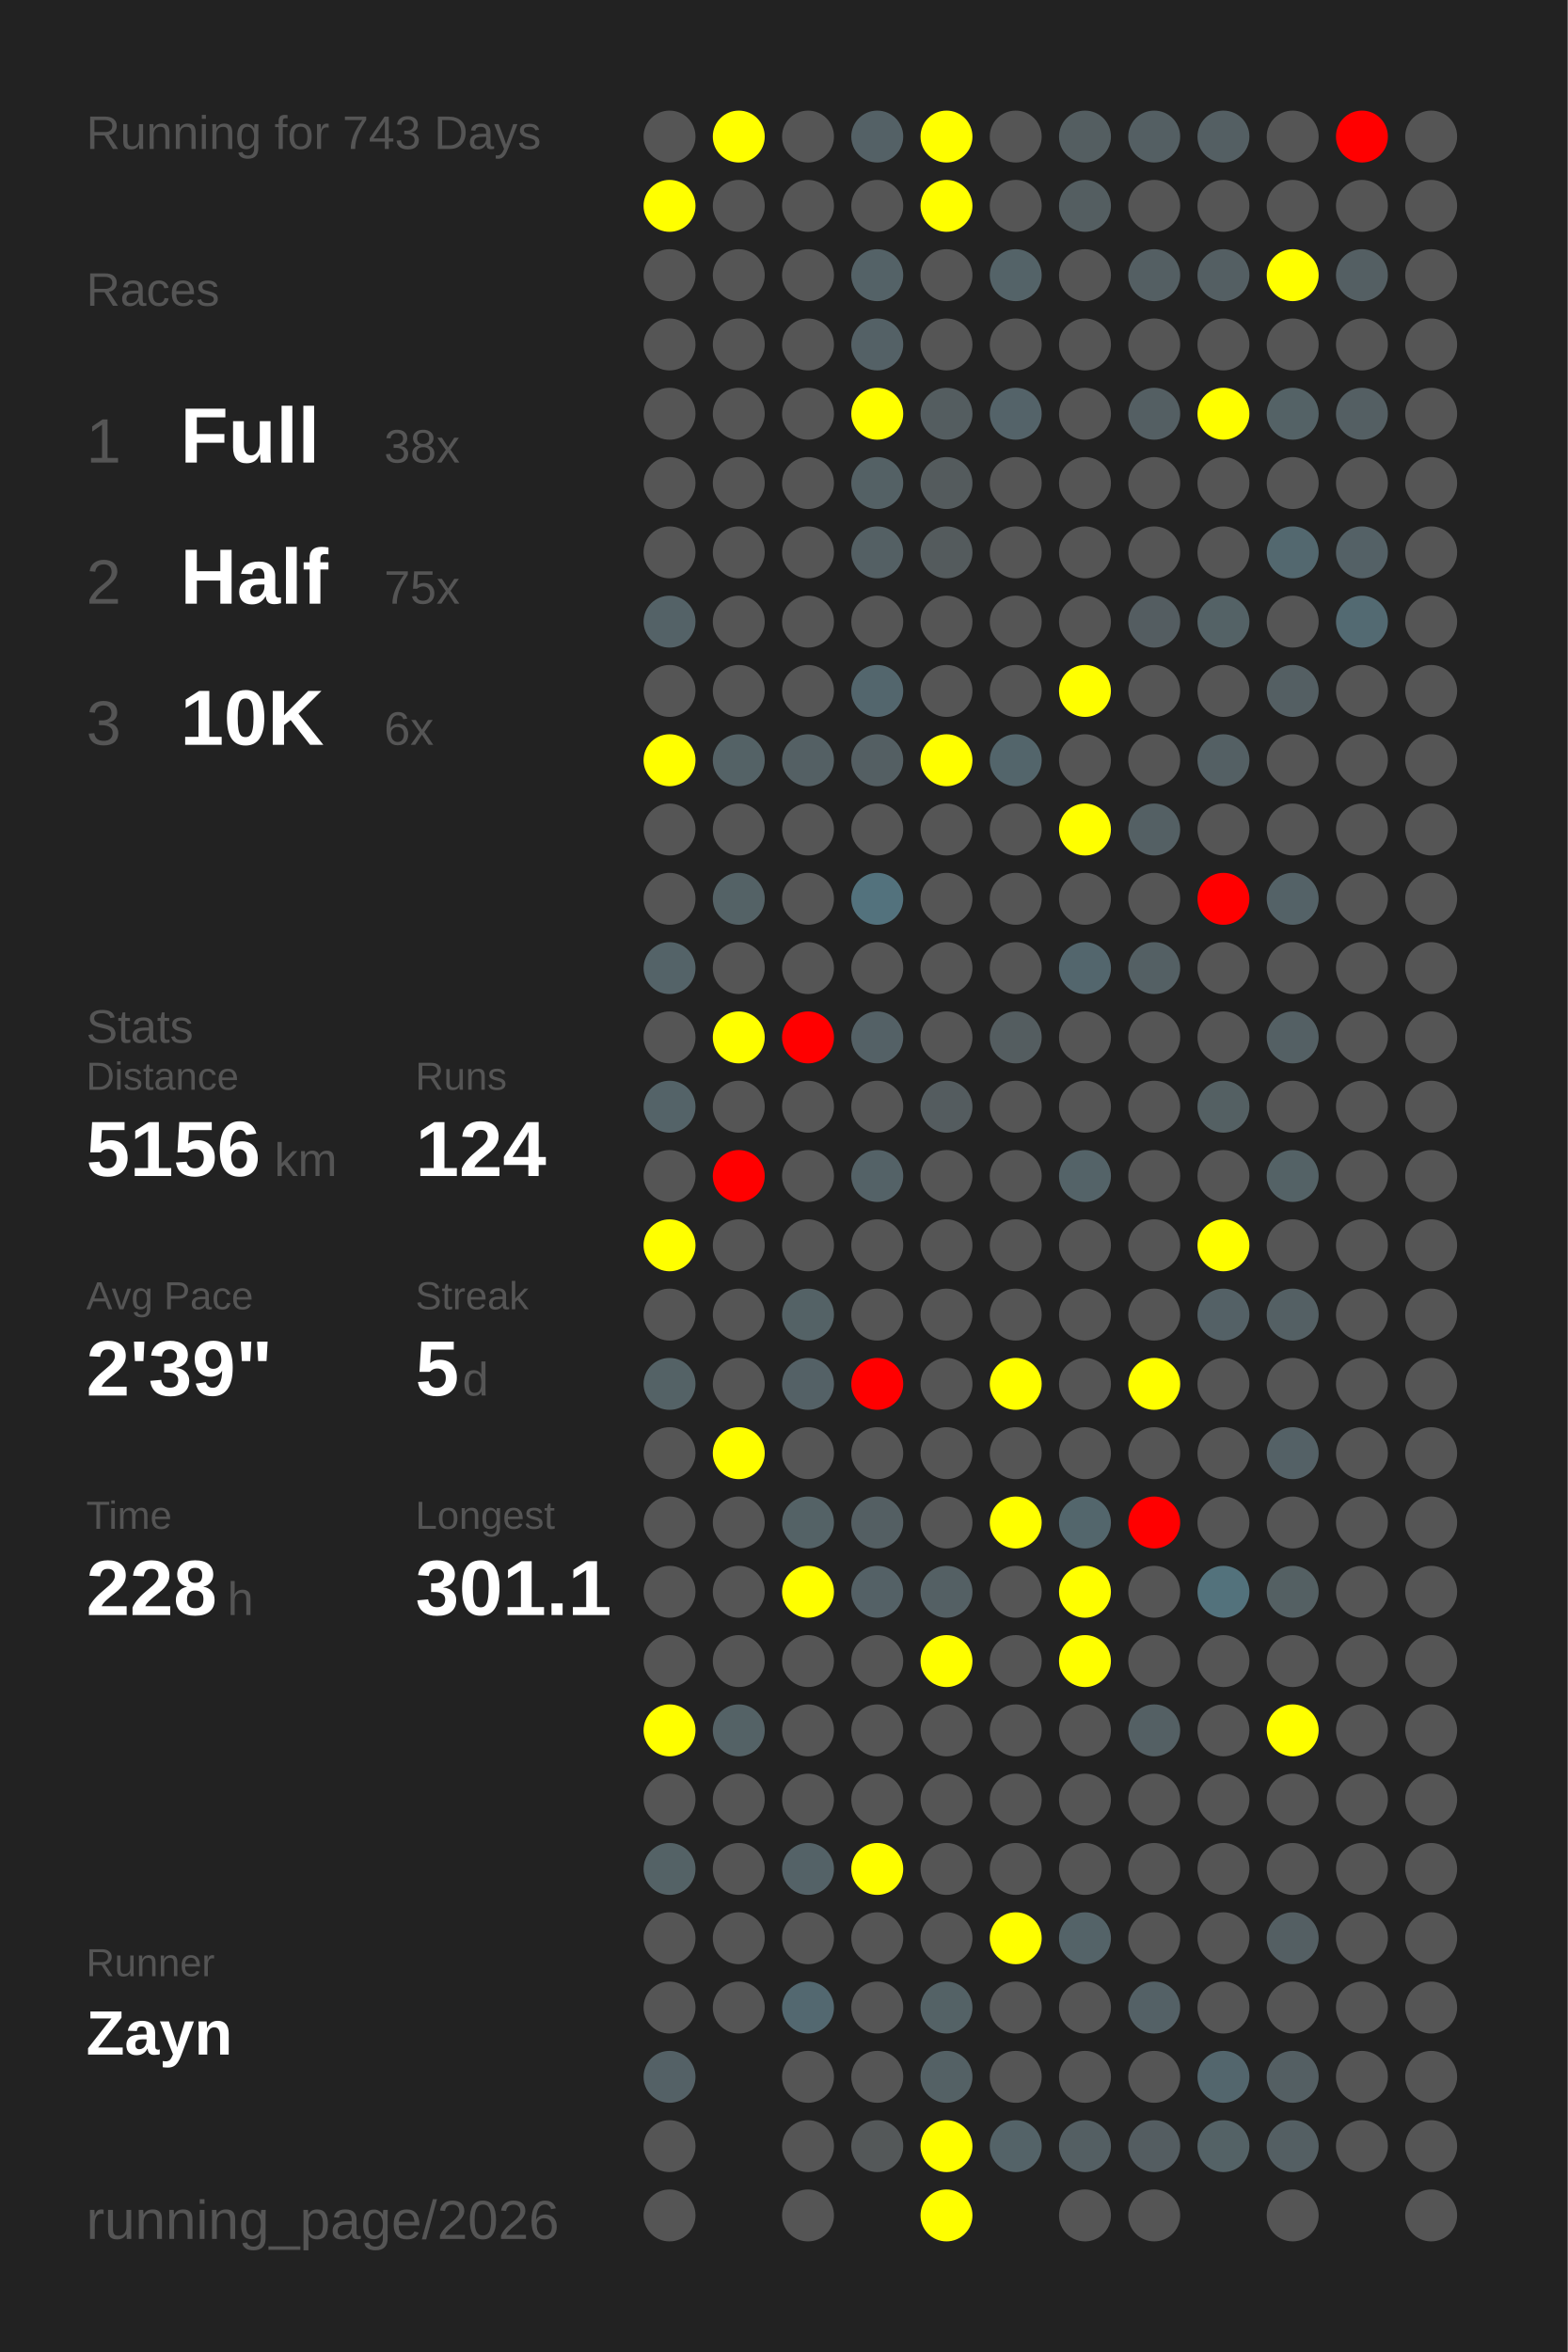
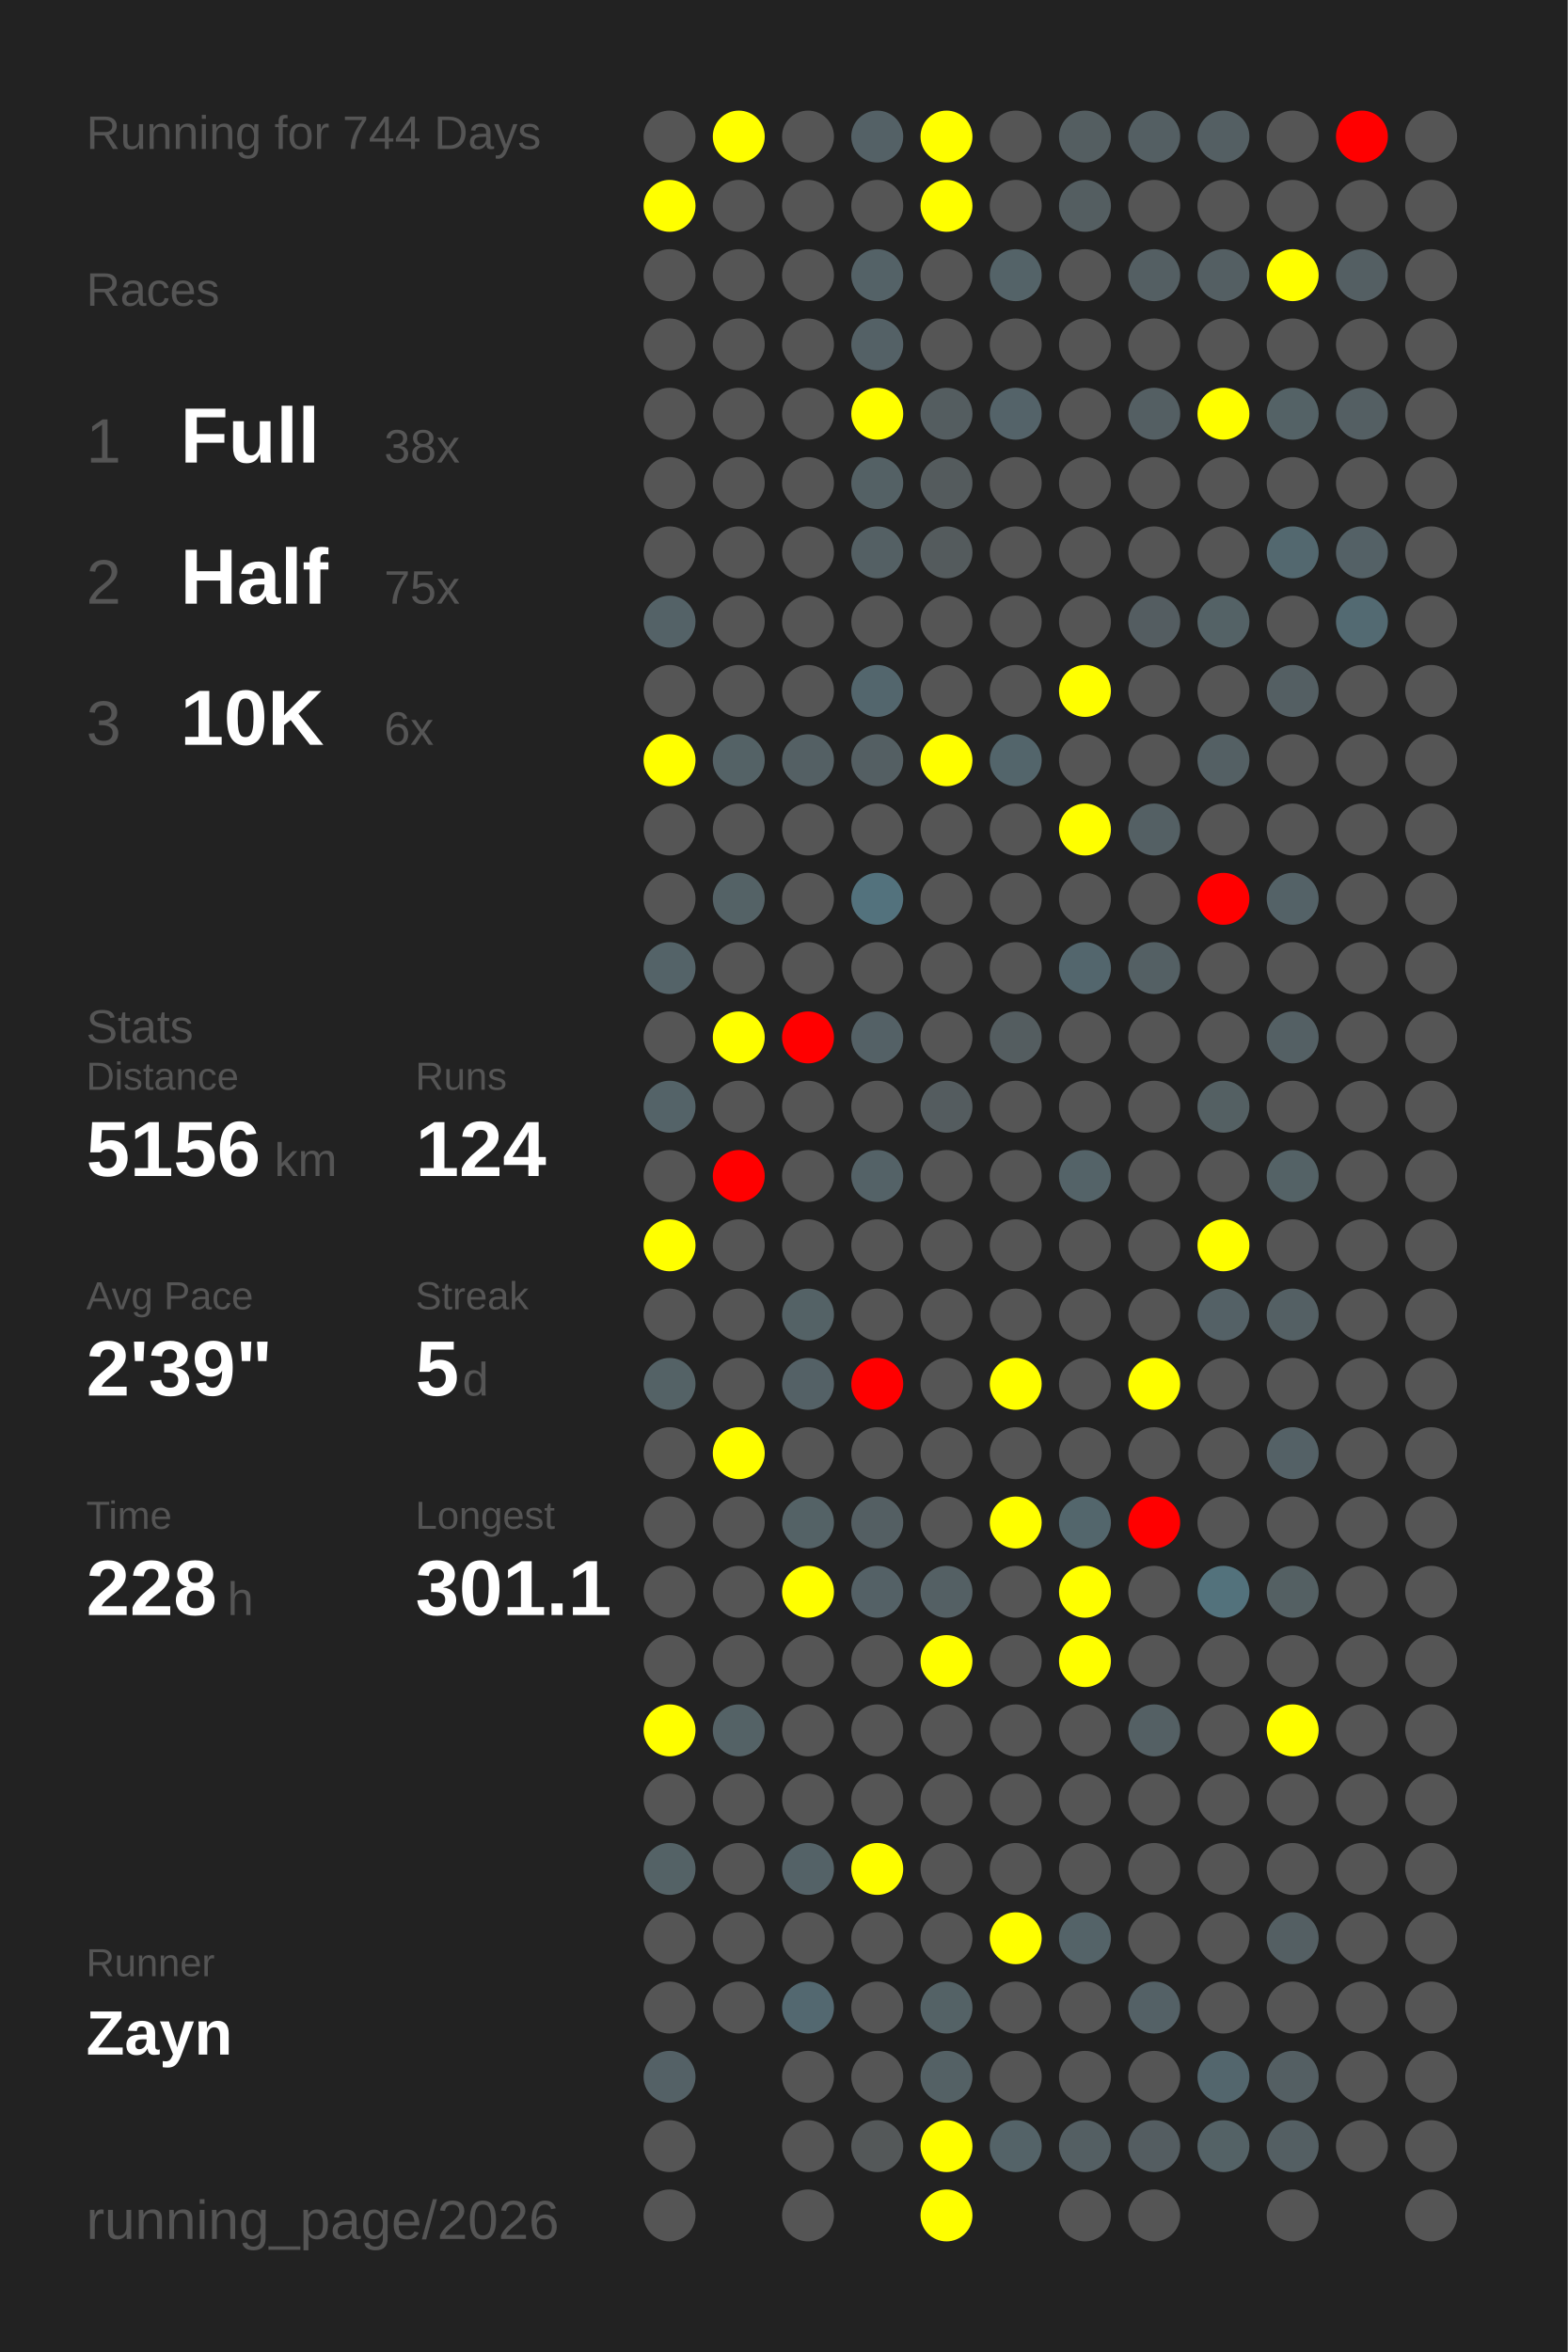
<svg xmlns="http://www.w3.org/2000/svg" baseProfile="full" height="300mm" version="1.1" viewBox="0,0,200,300" width="200mm">
  <defs />
  <rect fill="#222222" height="300" width="200" x="0" y="0" />
-   <text fill="#555555" style="font-size:6px; font-family:Arial;" x="11" y="19">Running for 743 Days</text>
+   <text fill="#555555" style="font-size:6px; font-family:Arial;" x="11" y="19">Running for 744 Days</text>
  <text fill="#555555" style="font-size:6px; font-family:Arial;" x="11" y="39">Races</text>
  <text fill="#555555" style="font-size:8px; font-family:Arial;" x="11" y="59">1</text>
  <text fill="#FFFFFF" style="font-size:10px; font-family:Arial; font-weight:bold;" x="23" y="59">Full</text>
  <text fill="#555555" style="font-size:6px; font-family:Arial;" x="49" y="59">38x</text>
  <text fill="#555555" style="font-size:8px; font-family:Arial;" x="11" y="77">2</text>
  <text fill="#FFFFFF" style="font-size:10px; font-family:Arial; font-weight:bold;" x="23" y="77">Half</text>
  <text fill="#555555" style="font-size:6px; font-family:Arial;" x="49" y="77">75x</text>
  <text fill="#555555" style="font-size:8px; font-family:Arial;" x="11" y="95">3</text>
  <text fill="#FFFFFF" style="font-size:10px; font-family:Arial; font-weight:bold;" x="23" y="95">10K</text>
  <text fill="#555555" style="font-size:6px; font-family:Arial;" x="49" y="95">6x</text>
  <text fill="#555555" style="font-size:6px; font-family:Arial;" x="11" y="133">Stats</text>
  <text fill="#555555" style="font-size:5px; font-family:Arial;" x="11" y="139">Distance</text>
  <text fill="#FFFFFF" style="font-size:10px; font-family:Arial; font-weight:bold;" x="11" y="150">5156</text>
  <text fill="#555555" style="font-size:6px; font-family:Arial;" x="35" y="150">km</text>
  <text fill="#555555" style="font-size:5px; font-family:Arial;" x="53" y="139">Runs</text>
  <text fill="#FFFFFF" style="font-size:10px; font-family:Arial; font-weight:bold;" x="53" y="150">124</text>
  <text fill="#555555" style="font-size:5px; font-family:Arial;" x="11" y="167">Avg Pace</text>
  <text fill="#FFFFFF" style="font-size:10px; font-family:Arial; font-weight:bold;" x="11" y="178">2'39"</text>
  <text fill="#555555" style="font-size:5px; font-family:Arial;" x="53" y="167">Streak</text>
  <text fill="#FFFFFF" style="font-size:10px; font-family:Arial; font-weight:bold;" x="53" y="178">5</text>
  <text fill="#555555" style="font-size:6px; font-family:Arial;" x="59" y="178">d</text>
  <text fill="#555555" style="font-size:5px; font-family:Arial;" x="11" y="195">Time</text>
  <text fill="#FFFFFF" style="font-size:10px; font-family:Arial; font-weight:bold;" x="11" y="206">228</text>
  <text fill="#555555" style="font-size:6px; font-family:Arial;" x="29" y="206">h</text>
  <text fill="#555555" style="font-size:5px; font-family:Arial;" x="53" y="195">Longest</text>
  <text fill="#FFFFFF" style="font-size:10px; font-family:Arial; font-weight:bold;" x="53" y="206">301.1</text>
  <text fill="#555555" style="font-size:5px; font-family:Arial;" x="11" y="252.065">Runner</text>
  <text fill="#FFFFFF" style="font-size:8px; font-family:Arial; font-weight:bold;" x="11" y="262.065">Zayn</text>
  <text fill="#555555" style="font-size:7px; font-family:Arial;" x="11" y="285.581">running_page/2026</text>
  <circle cx="85.417" cy="17.419" fill="#555555" r="3.312" />
  <circle cx="85.417" cy="26.258" fill="yellow" r="3.312" />
  <circle cx="85.417" cy="35.097" fill="#555555" r="3.312" />
  <circle cx="85.417" cy="43.935" fill="#555555" r="3.312" />
  <circle cx="85.417" cy="52.774" fill="#555555" r="3.312" />
  <circle cx="85.417" cy="61.613" fill="#555555" r="3.312" />
  <circle cx="85.417" cy="70.452" fill="#555555" r="3.312" />
  <circle cx="85.417" cy="79.29" fill="#546267" r="3.312" />
  <circle cx="85.417" cy="88.129" fill="#555555" r="3.312" />
  <circle cx="85.417" cy="96.968" fill="yellow" r="3.312" />
  <circle cx="85.417" cy="105.806" fill="#555555" r="3.312" />
  <circle cx="85.417" cy="114.645" fill="#555555" r="3.312" />
  <circle cx="85.417" cy="123.484" fill="#546368" r="3.312" />
  <circle cx="85.417" cy="132.323" fill="#555555" r="3.312" />
  <circle cx="85.417" cy="141.161" fill="#546368" r="3.312" />
  <circle cx="85.417" cy="150" fill="#555555" r="3.312" />
  <circle cx="85.417" cy="158.839" fill="yellow" r="3.312" />
  <circle cx="85.417" cy="167.677" fill="#555555" r="3.312" />
  <circle cx="85.417" cy="176.516" fill="#546266" r="3.312" />
  <circle cx="85.417" cy="185.355" fill="#555555" r="3.312" />
  <circle cx="85.417" cy="194.194" fill="#555555" r="3.312" />
  <circle cx="85.417" cy="203.032" fill="#555555" r="3.312" />
  <circle cx="85.417" cy="211.871" fill="#555555" r="3.312" />
  <circle cx="85.417" cy="220.71" fill="yellow" r="3.312" />
  <circle cx="85.417" cy="229.548" fill="#555555" r="3.312" />
  <circle cx="85.417" cy="238.387" fill="#546266" r="3.312" />
  <circle cx="85.417" cy="247.226" fill="#555555" r="3.312" />
  <circle cx="85.417" cy="256.065" fill="#555555" r="3.312" />
  <circle cx="85.417" cy="264.903" fill="#546166" r="3.312" />
  <circle cx="85.417" cy="273.742" fill="#555555" r="3.312" />
  <circle cx="85.417" cy="282.581" fill="#555555" r="3.312" />
  <circle cx="94.25" cy="17.419" fill="yellow" r="3.312" />
  <circle cx="94.25" cy="26.258" fill="#555555" r="3.312" />
  <circle cx="94.25" cy="35.097" fill="#555555" r="3.312" />
  <circle cx="94.25" cy="43.935" fill="#555555" r="3.312" />
  <circle cx="94.25" cy="52.774" fill="#555555" r="3.312" />
  <circle cx="94.25" cy="61.613" fill="#555555" r="3.312" />
  <circle cx="94.25" cy="70.452" fill="#555555" r="3.312" />
  <circle cx="94.25" cy="79.29" fill="#555555" r="3.312" />
  <circle cx="94.25" cy="88.129" fill="#555555" r="3.312" />
  <circle cx="94.25" cy="96.968" fill="#546266" r="3.312" />
  <circle cx="94.25" cy="105.806" fill="#555555" r="3.312" />
  <circle cx="94.25" cy="114.645" fill="#546266" r="3.312" />
  <circle cx="94.25" cy="123.484" fill="#555555" r="3.312" />
  <circle cx="94.25" cy="132.323" fill="yellow" r="3.312" />
  <circle cx="94.25" cy="141.161" fill="#555555" r="3.312" />
  <circle cx="94.25" cy="150" fill="red" r="3.312" />
  <circle cx="94.25" cy="158.839" fill="#555555" r="3.312" />
  <circle cx="94.25" cy="167.677" fill="#555555" r="3.312" />
  <circle cx="94.25" cy="176.516" fill="#555555" r="3.312" />
  <circle cx="94.25" cy="185.355" fill="yellow" r="3.312" />
  <circle cx="94.25" cy="194.194" fill="#555555" r="3.312" />
  <circle cx="94.25" cy="203.032" fill="#555555" r="3.312" />
  <circle cx="94.25" cy="211.871" fill="#555555" r="3.312" />
  <circle cx="94.25" cy="220.71" fill="#546266" r="3.312" />
  <circle cx="94.25" cy="229.548" fill="#555555" r="3.312" />
  <circle cx="94.25" cy="238.387" fill="#555555" r="3.312" />
  <circle cx="94.25" cy="247.226" fill="#555555" r="3.312" />
  <circle cx="94.25" cy="256.065" fill="#555555" r="3.312" />
  <circle cx="103.083" cy="17.419" fill="#555555" r="3.312" />
  <circle cx="103.083" cy="26.258" fill="#555555" r="3.312" />
  <circle cx="103.083" cy="35.097" fill="#555555" r="3.312" />
  <circle cx="103.083" cy="43.935" fill="#555555" r="3.312" />
  <circle cx="103.083" cy="52.774" fill="#555555" r="3.312" />
  <circle cx="103.083" cy="61.613" fill="#555555" r="3.312" />
  <circle cx="103.083" cy="70.452" fill="#555555" r="3.312" />
  <circle cx="103.083" cy="79.29" fill="#555555" r="3.312" />
  <circle cx="103.083" cy="88.129" fill="#555555" r="3.312" />
  <circle cx="103.083" cy="96.968" fill="#546064" r="3.312" />
  <circle cx="103.083" cy="105.806" fill="#555555" r="3.312" />
  <circle cx="103.083" cy="114.645" fill="#555555" r="3.312" />
  <circle cx="103.083" cy="123.484" fill="#555555" r="3.312" />
  <circle cx="103.083" cy="132.323" fill="red" r="3.312" />
  <circle cx="103.083" cy="141.161" fill="#555555" r="3.312" />
  <circle cx="103.083" cy="150" fill="#555555" r="3.312" />
  <circle cx="103.083" cy="158.839" fill="#555555" r="3.312" />
  <circle cx="103.083" cy="167.677" fill="#546266" r="3.312" />
  <circle cx="103.083" cy="176.516" fill="#546166" r="3.312" />
  <circle cx="103.083" cy="185.355" fill="#555555" r="3.312" />
  <circle cx="103.083" cy="194.194" fill="#546266" r="3.312" />
  <circle cx="103.083" cy="203.032" fill="yellow" r="3.312" />
  <circle cx="103.083" cy="211.871" fill="#555555" r="3.312" />
  <circle cx="103.083" cy="220.71" fill="#555555" r="3.312" />
  <circle cx="103.083" cy="229.548" fill="#555555" r="3.312" />
  <circle cx="103.083" cy="238.387" fill="#546267" r="3.312" />
  <circle cx="103.083" cy="247.226" fill="#555555" r="3.312" />
  <circle cx="103.083" cy="256.065" fill="#536870" r="3.312" />
  <circle cx="103.083" cy="264.903" fill="#555555" r="3.312" />
  <circle cx="103.083" cy="273.742" fill="#555555" r="3.312" />
  <circle cx="103.083" cy="282.581" fill="#555555" r="3.312" />
  <circle cx="111.917" cy="17.419" fill="#546166" r="3.312" />
  <circle cx="111.917" cy="26.258" fill="#555555" r="3.312" />
  <circle cx="111.917" cy="35.097" fill="#546267" r="3.312" />
  <circle cx="111.917" cy="43.935" fill="#546166" r="3.312" />
  <circle cx="111.917" cy="52.774" fill="yellow" r="3.312" />
  <circle cx="111.917" cy="61.613" fill="#546165" r="3.312" />
  <circle cx="111.917" cy="70.452" fill="#546064" r="3.312" />
  <circle cx="111.917" cy="79.29" fill="#555555" r="3.312" />
  <circle cx="111.917" cy="88.129" fill="#53666d" r="3.312" />
  <circle cx="111.917" cy="96.968" fill="#545f63" r="3.312" />
  <circle cx="111.917" cy="105.806" fill="#555555" r="3.312" />
  <circle cx="111.917" cy="114.645" fill="#53727d" r="3.312" />
  <circle cx="111.917" cy="123.484" fill="#555555" r="3.312" />
  <circle cx="111.917" cy="132.323" fill="#546166" r="3.312" />
  <circle cx="111.917" cy="141.161" fill="#555555" r="3.312" />
  <circle cx="111.917" cy="150" fill="#546267" r="3.312" />
  <circle cx="111.917" cy="158.839" fill="#555555" r="3.312" />
  <circle cx="111.917" cy="167.677" fill="#555555" r="3.312" />
  <circle cx="111.917" cy="176.516" fill="red" r="3.312" />
  <circle cx="111.917" cy="185.355" fill="#555555" r="3.312" />
  <circle cx="111.917" cy="194.194" fill="#545f63" r="3.312" />
  <circle cx="111.917" cy="203.032" fill="#546166" r="3.312" />
  <circle cx="111.917" cy="211.871" fill="#555555" r="3.312" />
  <circle cx="111.917" cy="220.71" fill="#555555" r="3.312" />
  <circle cx="111.917" cy="229.548" fill="#555555" r="3.312" />
  <circle cx="111.917" cy="238.387" fill="yellow" r="3.312" />
  <circle cx="111.917" cy="247.226" fill="#555555" r="3.312" />
  <circle cx="111.917" cy="256.065" fill="#555555" r="3.312" />
  <circle cx="111.917" cy="264.903" fill="#555555" r="3.312" />
  <circle cx="111.917" cy="273.742" fill="#545859" r="3.312" />
  <circle cx="120.75" cy="17.419" fill="yellow" r="3.312" />
  <circle cx="120.75" cy="26.258" fill="yellow" r="3.312" />
  <circle cx="120.75" cy="35.097" fill="#555555" r="3.312" />
  <circle cx="120.75" cy="43.935" fill="#555555" r="3.312" />
  <circle cx="120.75" cy="52.774" fill="#545d60" r="3.312" />
  <circle cx="120.75" cy="61.613" fill="#545b5d" r="3.312" />
  <circle cx="120.75" cy="70.452" fill="#545b5d" r="3.312" />
  <circle cx="120.75" cy="79.29" fill="#555555" r="3.312" />
  <circle cx="120.75" cy="88.129" fill="#555555" r="3.312" />
  <circle cx="120.75" cy="96.968" fill="yellow" r="3.312" />
  <circle cx="120.75" cy="105.806" fill="#555555" r="3.312" />
  <circle cx="120.75" cy="114.645" fill="#555555" r="3.312" />
  <circle cx="120.75" cy="123.484" fill="#555555" r="3.312" />
  <circle cx="120.75" cy="132.323" fill="#555555" r="3.312" />
  <circle cx="120.75" cy="141.161" fill="#545c5f" r="3.312" />
  <circle cx="120.75" cy="150" fill="#555555" r="3.312" />
  <circle cx="120.75" cy="158.839" fill="#555555" r="3.312" />
  <circle cx="120.75" cy="167.677" fill="#555555" r="3.312" />
  <circle cx="120.75" cy="176.516" fill="#555555" r="3.312" />
  <circle cx="120.75" cy="185.355" fill="#555555" r="3.312" />
  <circle cx="120.75" cy="194.194" fill="#555555" r="3.312" />
  <circle cx="120.75" cy="203.032" fill="#546064" r="3.312" />
  <circle cx="120.75" cy="211.871" fill="yellow" r="3.312" />
  <circle cx="120.75" cy="220.71" fill="#555555" r="3.312" />
  <circle cx="120.75" cy="229.548" fill="#555555" r="3.312" />
  <circle cx="120.75" cy="238.387" fill="#555555" r="3.312" />
  <circle cx="120.75" cy="247.226" fill="#555555" r="3.312" />
  <circle cx="120.75" cy="256.065" fill="#546266" r="3.312" />
  <circle cx="120.75" cy="264.903" fill="#546165" r="3.312" />
  <circle cx="120.75" cy="273.742" fill="yellow" r="3.312" />
  <circle cx="120.75" cy="282.581" fill="yellow" r="3.312" />
  <circle cx="129.583" cy="17.419" fill="#555555" r="3.312" />
  <circle cx="129.583" cy="26.258" fill="#555555" r="3.312" />
  <circle cx="129.583" cy="35.097" fill="#546368" r="3.312" />
  <circle cx="129.583" cy="43.935" fill="#555555" r="3.312" />
  <circle cx="129.583" cy="52.774" fill="#546369" r="3.312" />
  <circle cx="129.583" cy="61.613" fill="#555555" r="3.312" />
  <circle cx="129.583" cy="70.452" fill="#555555" r="3.312" />
  <circle cx="129.583" cy="79.29" fill="#555555" r="3.312" />
  <circle cx="129.583" cy="88.129" fill="#555555" r="3.312" />
  <circle cx="129.583" cy="96.968" fill="#53656b" r="3.312" />
  <circle cx="129.583" cy="105.806" fill="#555555" r="3.312" />
  <circle cx="129.583" cy="114.645" fill="#555555" r="3.312" />
  <circle cx="129.583" cy="123.484" fill="#555555" r="3.312" />
  <circle cx="129.583" cy="132.323" fill="#545d60" r="3.312" />
  <circle cx="129.583" cy="141.161" fill="#555555" r="3.312" />
  <circle cx="129.583" cy="150" fill="#555555" r="3.312" />
  <circle cx="129.583" cy="158.839" fill="#555555" r="3.312" />
  <circle cx="129.583" cy="167.677" fill="#555555" r="3.312" />
  <circle cx="129.583" cy="176.516" fill="yellow" r="3.312" />
  <circle cx="129.583" cy="185.355" fill="#555555" r="3.312" />
  <circle cx="129.583" cy="194.194" fill="yellow" r="3.312" />
  <circle cx="129.583" cy="203.032" fill="#555555" r="3.312" />
  <circle cx="129.583" cy="211.871" fill="#555555" r="3.312" />
  <circle cx="129.583" cy="220.71" fill="#555555" r="3.312" />
  <circle cx="129.583" cy="229.548" fill="#555555" r="3.312" />
  <circle cx="129.583" cy="238.387" fill="#555555" r="3.312" />
  <circle cx="129.583" cy="247.226" fill="yellow" r="3.312" />
  <circle cx="129.583" cy="256.065" fill="#555555" r="3.312" />
  <circle cx="129.583" cy="264.903" fill="#555555" r="3.312" />
  <circle cx="129.583" cy="273.742" fill="#546368" r="3.312" />
  <circle cx="138.417" cy="17.419" fill="#545e61" r="3.312" />
  <circle cx="138.417" cy="26.258" fill="#545e61" r="3.312" />
  <circle cx="138.417" cy="35.097" fill="#555555" r="3.312" />
  <circle cx="138.417" cy="43.935" fill="#555555" r="3.312" />
  <circle cx="138.417" cy="52.774" fill="#555555" r="3.312" />
  <circle cx="138.417" cy="61.613" fill="#555555" r="3.312" />
  <circle cx="138.417" cy="70.452" fill="#555555" r="3.312" />
  <circle cx="138.417" cy="79.29" fill="#555555" r="3.312" />
  <circle cx="138.417" cy="88.129" fill="yellow" r="3.312" />
  <circle cx="138.417" cy="96.968" fill="#555555" r="3.312" />
  <circle cx="138.417" cy="105.806" fill="yellow" r="3.312" />
  <circle cx="138.417" cy="114.645" fill="#555555" r="3.312" />
  <circle cx="138.417" cy="123.484" fill="#53666d" r="3.312" />
  <circle cx="138.417" cy="132.323" fill="#555555" r="3.312" />
  <circle cx="138.417" cy="141.161" fill="#555555" r="3.312" />
  <circle cx="138.417" cy="150" fill="#546368" r="3.312" />
  <circle cx="138.417" cy="158.839" fill="#555555" r="3.312" />
  <circle cx="138.417" cy="167.677" fill="#555555" r="3.312" />
  <circle cx="138.417" cy="176.516" fill="#555555" r="3.312" />
  <circle cx="138.417" cy="185.355" fill="#555555" r="3.312" />
  <circle cx="138.417" cy="194.194" fill="#53666c" r="3.312" />
  <circle cx="138.417" cy="203.032" fill="yellow" r="3.312" />
  <circle cx="138.417" cy="211.871" fill="yellow" r="3.312" />
  <circle cx="138.417" cy="220.71" fill="#555555" r="3.312" />
  <circle cx="138.417" cy="229.548" fill="#555555" r="3.312" />
  <circle cx="138.417" cy="238.387" fill="#555555" r="3.312" />
  <circle cx="138.417" cy="247.226" fill="#546368" r="3.312" />
  <circle cx="138.417" cy="256.065" fill="#555555" r="3.312" />
  <circle cx="138.417" cy="264.903" fill="#555555" r="3.312" />
  <circle cx="138.417" cy="273.742" fill="#545f63" r="3.312" />
  <circle cx="138.417" cy="282.581" fill="#555555" r="3.312" />
  <circle cx="147.25" cy="17.419" fill="#545f63" r="3.312" />
  <circle cx="147.25" cy="26.258" fill="#555555" r="3.312" />
  <circle cx="147.25" cy="35.097" fill="#545f63" r="3.312" />
  <circle cx="147.25" cy="43.935" fill="#555555" r="3.312" />
  <circle cx="147.25" cy="52.774" fill="#545f63" r="3.312" />
  <circle cx="147.25" cy="61.613" fill="#555555" r="3.312" />
  <circle cx="147.25" cy="70.452" fill="#555555" r="3.312" />
  <circle cx="147.25" cy="79.29" fill="#545d61" r="3.312" />
  <circle cx="147.25" cy="88.129" fill="#555555" r="3.312" />
  <circle cx="147.25" cy="96.968" fill="#555555" r="3.312" />
  <circle cx="147.25" cy="105.806" fill="#546064" r="3.312" />
  <circle cx="147.25" cy="114.645" fill="#555555" r="3.312" />
  <circle cx="147.25" cy="123.484" fill="#546064" r="3.312" />
  <circle cx="147.25" cy="132.323" fill="#555555" r="3.312" />
  <circle cx="147.25" cy="141.161" fill="#555555" r="3.312" />
  <circle cx="147.25" cy="150" fill="#555555" r="3.312" />
  <circle cx="147.25" cy="158.839" fill="#555555" r="3.312" />
  <circle cx="147.25" cy="167.677" fill="#555555" r="3.312" />
  <circle cx="147.25" cy="176.516" fill="yellow" r="3.312" />
  <circle cx="147.25" cy="185.355" fill="#555555" r="3.312" />
  <circle cx="147.25" cy="194.194" fill="red" r="3.312" />
  <circle cx="147.25" cy="203.032" fill="#555555" r="3.312" />
  <circle cx="147.25" cy="211.871" fill="#555555" r="3.312" />
  <circle cx="147.25" cy="220.71" fill="#546064" r="3.312" />
  <circle cx="147.25" cy="229.548" fill="#555555" r="3.312" />
  <circle cx="147.25" cy="238.387" fill="#555555" r="3.312" />
  <circle cx="147.25" cy="247.226" fill="#555555" r="3.312" />
  <circle cx="147.25" cy="256.065" fill="#546166" r="3.312" />
  <circle cx="147.25" cy="264.903" fill="#555555" r="3.312" />
  <circle cx="147.25" cy="273.742" fill="#545d61" r="3.312" />
  <circle cx="147.25" cy="282.581" fill="#555555" r="3.312" />
  <circle cx="156.083" cy="17.419" fill="#545f63" r="3.312" />
  <circle cx="156.083" cy="26.258" fill="#555555" r="3.312" />
  <circle cx="156.083" cy="35.097" fill="#545f63" r="3.312" />
  <circle cx="156.083" cy="43.935" fill="#555555" r="3.312" />
  <circle cx="156.083" cy="52.774" fill="yellow" r="3.312" />
  <circle cx="156.083" cy="61.613" fill="#555555" r="3.312" />
  <circle cx="156.083" cy="70.452" fill="#555555" r="3.312" />
  <circle cx="156.083" cy="79.29" fill="#546266" r="3.312" />
  <circle cx="156.083" cy="88.129" fill="#555555" r="3.312" />
  <circle cx="156.083" cy="96.968" fill="#546064" r="3.312" />
  <circle cx="156.083" cy="105.806" fill="#555555" r="3.312" />
  <circle cx="156.083" cy="114.645" fill="red" r="3.312" />
  <circle cx="156.083" cy="123.484" fill="#555555" r="3.312" />
  <circle cx="156.083" cy="132.323" fill="#555555" r="3.312" />
  <circle cx="156.083" cy="141.161" fill="#546063" r="3.312" />
  <circle cx="156.083" cy="150" fill="#555555" r="3.312" />
  <circle cx="156.083" cy="158.839" fill="yellow" r="3.312" />
  <circle cx="156.083" cy="167.677" fill="#546166" r="3.312" />
  <circle cx="156.083" cy="176.516" fill="#555555" r="3.312" />
  <circle cx="156.083" cy="185.355" fill="#555555" r="3.312" />
  <circle cx="156.083" cy="194.194" fill="#555555" r="3.312" />
  <circle cx="156.083" cy="203.032" fill="#53727c" r="3.312" />
  <circle cx="156.083" cy="211.871" fill="#555555" r="3.312" />
  <circle cx="156.083" cy="220.71" fill="#555555" r="3.312" />
  <circle cx="156.083" cy="229.548" fill="#555555" r="3.312" />
  <circle cx="156.083" cy="238.387" fill="#555555" r="3.312" />
  <circle cx="156.083" cy="247.226" fill="#555555" r="3.312" />
  <circle cx="156.083" cy="256.065" fill="#555555" r="3.312" />
  <circle cx="156.083" cy="264.903" fill="#53666d" r="3.312" />
  <circle cx="156.083" cy="273.742" fill="#546266" r="3.312" />
  <circle cx="164.917" cy="17.419" fill="#555555" r="3.312" />
  <circle cx="164.917" cy="26.258" fill="#555555" r="3.312" />
  <circle cx="164.917" cy="35.097" fill="yellow" r="3.312" />
  <circle cx="164.917" cy="43.935" fill="#555555" r="3.312" />
  <circle cx="164.917" cy="52.774" fill="#546266" r="3.312" />
  <circle cx="164.917" cy="61.613" fill="#555555" r="3.312" />
  <circle cx="164.917" cy="70.452" fill="#53686f" r="3.312" />
  <circle cx="164.917" cy="79.29" fill="#555555" r="3.312" />
  <circle cx="164.917" cy="88.129" fill="#545f63" r="3.312" />
  <circle cx="164.917" cy="96.968" fill="#555555" r="3.312" />
  <circle cx="164.917" cy="105.806" fill="#555555" r="3.312" />
  <circle cx="164.917" cy="114.645" fill="#546267" r="3.312" />
  <circle cx="164.917" cy="123.484" fill="#555555" r="3.312" />
  <circle cx="164.917" cy="132.323" fill="#546064" r="3.312" />
  <circle cx="164.917" cy="141.161" fill="#555555" r="3.312" />
  <circle cx="164.917" cy="150" fill="#546266" r="3.312" />
  <circle cx="164.917" cy="158.839" fill="#555555" r="3.312" />
  <circle cx="164.917" cy="167.677" fill="#546064" r="3.312" />
  <circle cx="164.917" cy="176.516" fill="#555555" r="3.312" />
  <circle cx="164.917" cy="185.355" fill="#546166" r="3.312" />
  <circle cx="164.917" cy="194.194" fill="#555555" r="3.312" />
  <circle cx="164.917" cy="203.032" fill="#546063" r="3.312" />
  <circle cx="164.917" cy="211.871" fill="#555555" r="3.312" />
  <circle cx="164.917" cy="220.71" fill="yellow" r="3.312" />
  <circle cx="164.917" cy="229.548" fill="#555555" r="3.312" />
  <circle cx="164.917" cy="238.387" fill="#555555" r="3.312" />
  <circle cx="164.917" cy="247.226" fill="#545f63" r="3.312" />
  <circle cx="164.917" cy="256.065" fill="#555555" r="3.312" />
  <circle cx="164.917" cy="264.903" fill="#545f63" r="3.312" />
  <circle cx="164.917" cy="273.742" fill="#545f63" r="3.312" />
  <circle cx="164.917" cy="282.581" fill="#555555" r="3.312" />
  <circle cx="173.75" cy="17.419" fill="red" r="3.312" />
  <circle cx="173.75" cy="26.258" fill="#555555" r="3.312" />
  <circle cx="173.75" cy="35.097" fill="#545f63" r="3.312" />
  <circle cx="173.75" cy="43.935" fill="#555555" r="3.312" />
  <circle cx="173.75" cy="52.774" fill="#545f63" r="3.312" />
  <circle cx="173.75" cy="61.613" fill="#555555" r="3.312" />
  <circle cx="173.75" cy="70.452" fill="#546166" r="3.312" />
  <circle cx="173.75" cy="79.29" fill="#536a72" r="3.312" />
  <circle cx="173.75" cy="88.129" fill="#555555" r="3.312" />
  <circle cx="173.75" cy="96.968" fill="#555555" r="3.312" />
  <circle cx="173.75" cy="105.806" fill="#555555" r="3.312" />
  <circle cx="173.75" cy="114.645" fill="#555555" r="3.312" />
  <circle cx="173.75" cy="123.484" fill="#555555" r="3.312" />
  <circle cx="173.75" cy="132.323" fill="#555555" r="3.312" />
  <circle cx="173.75" cy="141.161" fill="#555555" r="3.312" />
  <circle cx="173.75" cy="150" fill="#555555" r="3.312" />
  <circle cx="173.75" cy="158.839" fill="#555555" r="3.312" />
  <circle cx="173.75" cy="167.677" fill="#555555" r="3.312" />
  <circle cx="173.75" cy="176.516" fill="#555555" r="3.312" />
  <circle cx="173.75" cy="185.355" fill="#555555" r="3.312" />
  <circle cx="173.75" cy="194.194" fill="#555555" r="3.312" />
  <circle cx="173.75" cy="203.032" fill="#555555" r="3.312" />
  <circle cx="173.75" cy="211.871" fill="#555555" r="3.312" />
  <circle cx="173.75" cy="220.71" fill="#555555" r="3.312" />
  <circle cx="173.75" cy="229.548" fill="#555555" r="3.312" />
  <circle cx="173.75" cy="238.387" fill="#555555" r="3.312" />
  <circle cx="173.75" cy="247.226" fill="#555555" r="3.312" />
  <circle cx="173.75" cy="256.065" fill="#555555" r="3.312" />
  <circle cx="173.75" cy="264.903" fill="#555555" r="3.312" />
  <circle cx="173.75" cy="273.742" fill="#555555" r="3.312" />
  <circle cx="182.583" cy="17.419" fill="#555555" r="3.312" />
  <circle cx="182.583" cy="26.258" fill="#555555" r="3.312" />
  <circle cx="182.583" cy="35.097" fill="#555555" r="3.312" />
  <circle cx="182.583" cy="43.935" fill="#555555" r="3.312" />
  <circle cx="182.583" cy="52.774" fill="#555555" r="3.312" />
  <circle cx="182.583" cy="61.613" fill="#555555" r="3.312" />
  <circle cx="182.583" cy="70.452" fill="#555555" r="3.312" />
  <circle cx="182.583" cy="79.29" fill="#555555" r="3.312" />
  <circle cx="182.583" cy="88.129" fill="#555555" r="3.312" />
  <circle cx="182.583" cy="96.968" fill="#555555" r="3.312" />
  <circle cx="182.583" cy="105.806" fill="#555555" r="3.312" />
  <circle cx="182.583" cy="114.645" fill="#555555" r="3.312" />
  <circle cx="182.583" cy="123.484" fill="#555555" r="3.312" />
  <circle cx="182.583" cy="132.323" fill="#555555" r="3.312" />
  <circle cx="182.583" cy="141.161" fill="#555555" r="3.312" />
  <circle cx="182.583" cy="150" fill="#555555" r="3.312" />
  <circle cx="182.583" cy="158.839" fill="#555555" r="3.312" />
  <circle cx="182.583" cy="167.677" fill="#555555" r="3.312" />
  <circle cx="182.583" cy="176.516" fill="#555555" r="3.312" />
  <circle cx="182.583" cy="185.355" fill="#555555" r="3.312" />
  <circle cx="182.583" cy="194.194" fill="#555555" r="3.312" />
  <circle cx="182.583" cy="203.032" fill="#555555" r="3.312" />
  <circle cx="182.583" cy="211.871" fill="#555555" r="3.312" />
  <circle cx="182.583" cy="220.71" fill="#555555" r="3.312" />
  <circle cx="182.583" cy="229.548" fill="#555555" r="3.312" />
  <circle cx="182.583" cy="238.387" fill="#555555" r="3.312" />
  <circle cx="182.583" cy="247.226" fill="#555555" r="3.312" />
  <circle cx="182.583" cy="256.065" fill="#555555" r="3.312" />
  <circle cx="182.583" cy="264.903" fill="#555555" r="3.312" />
  <circle cx="182.583" cy="273.742" fill="#555555" r="3.312" />
  <circle cx="182.583" cy="282.581" fill="#555555" r="3.312" />
</svg>
